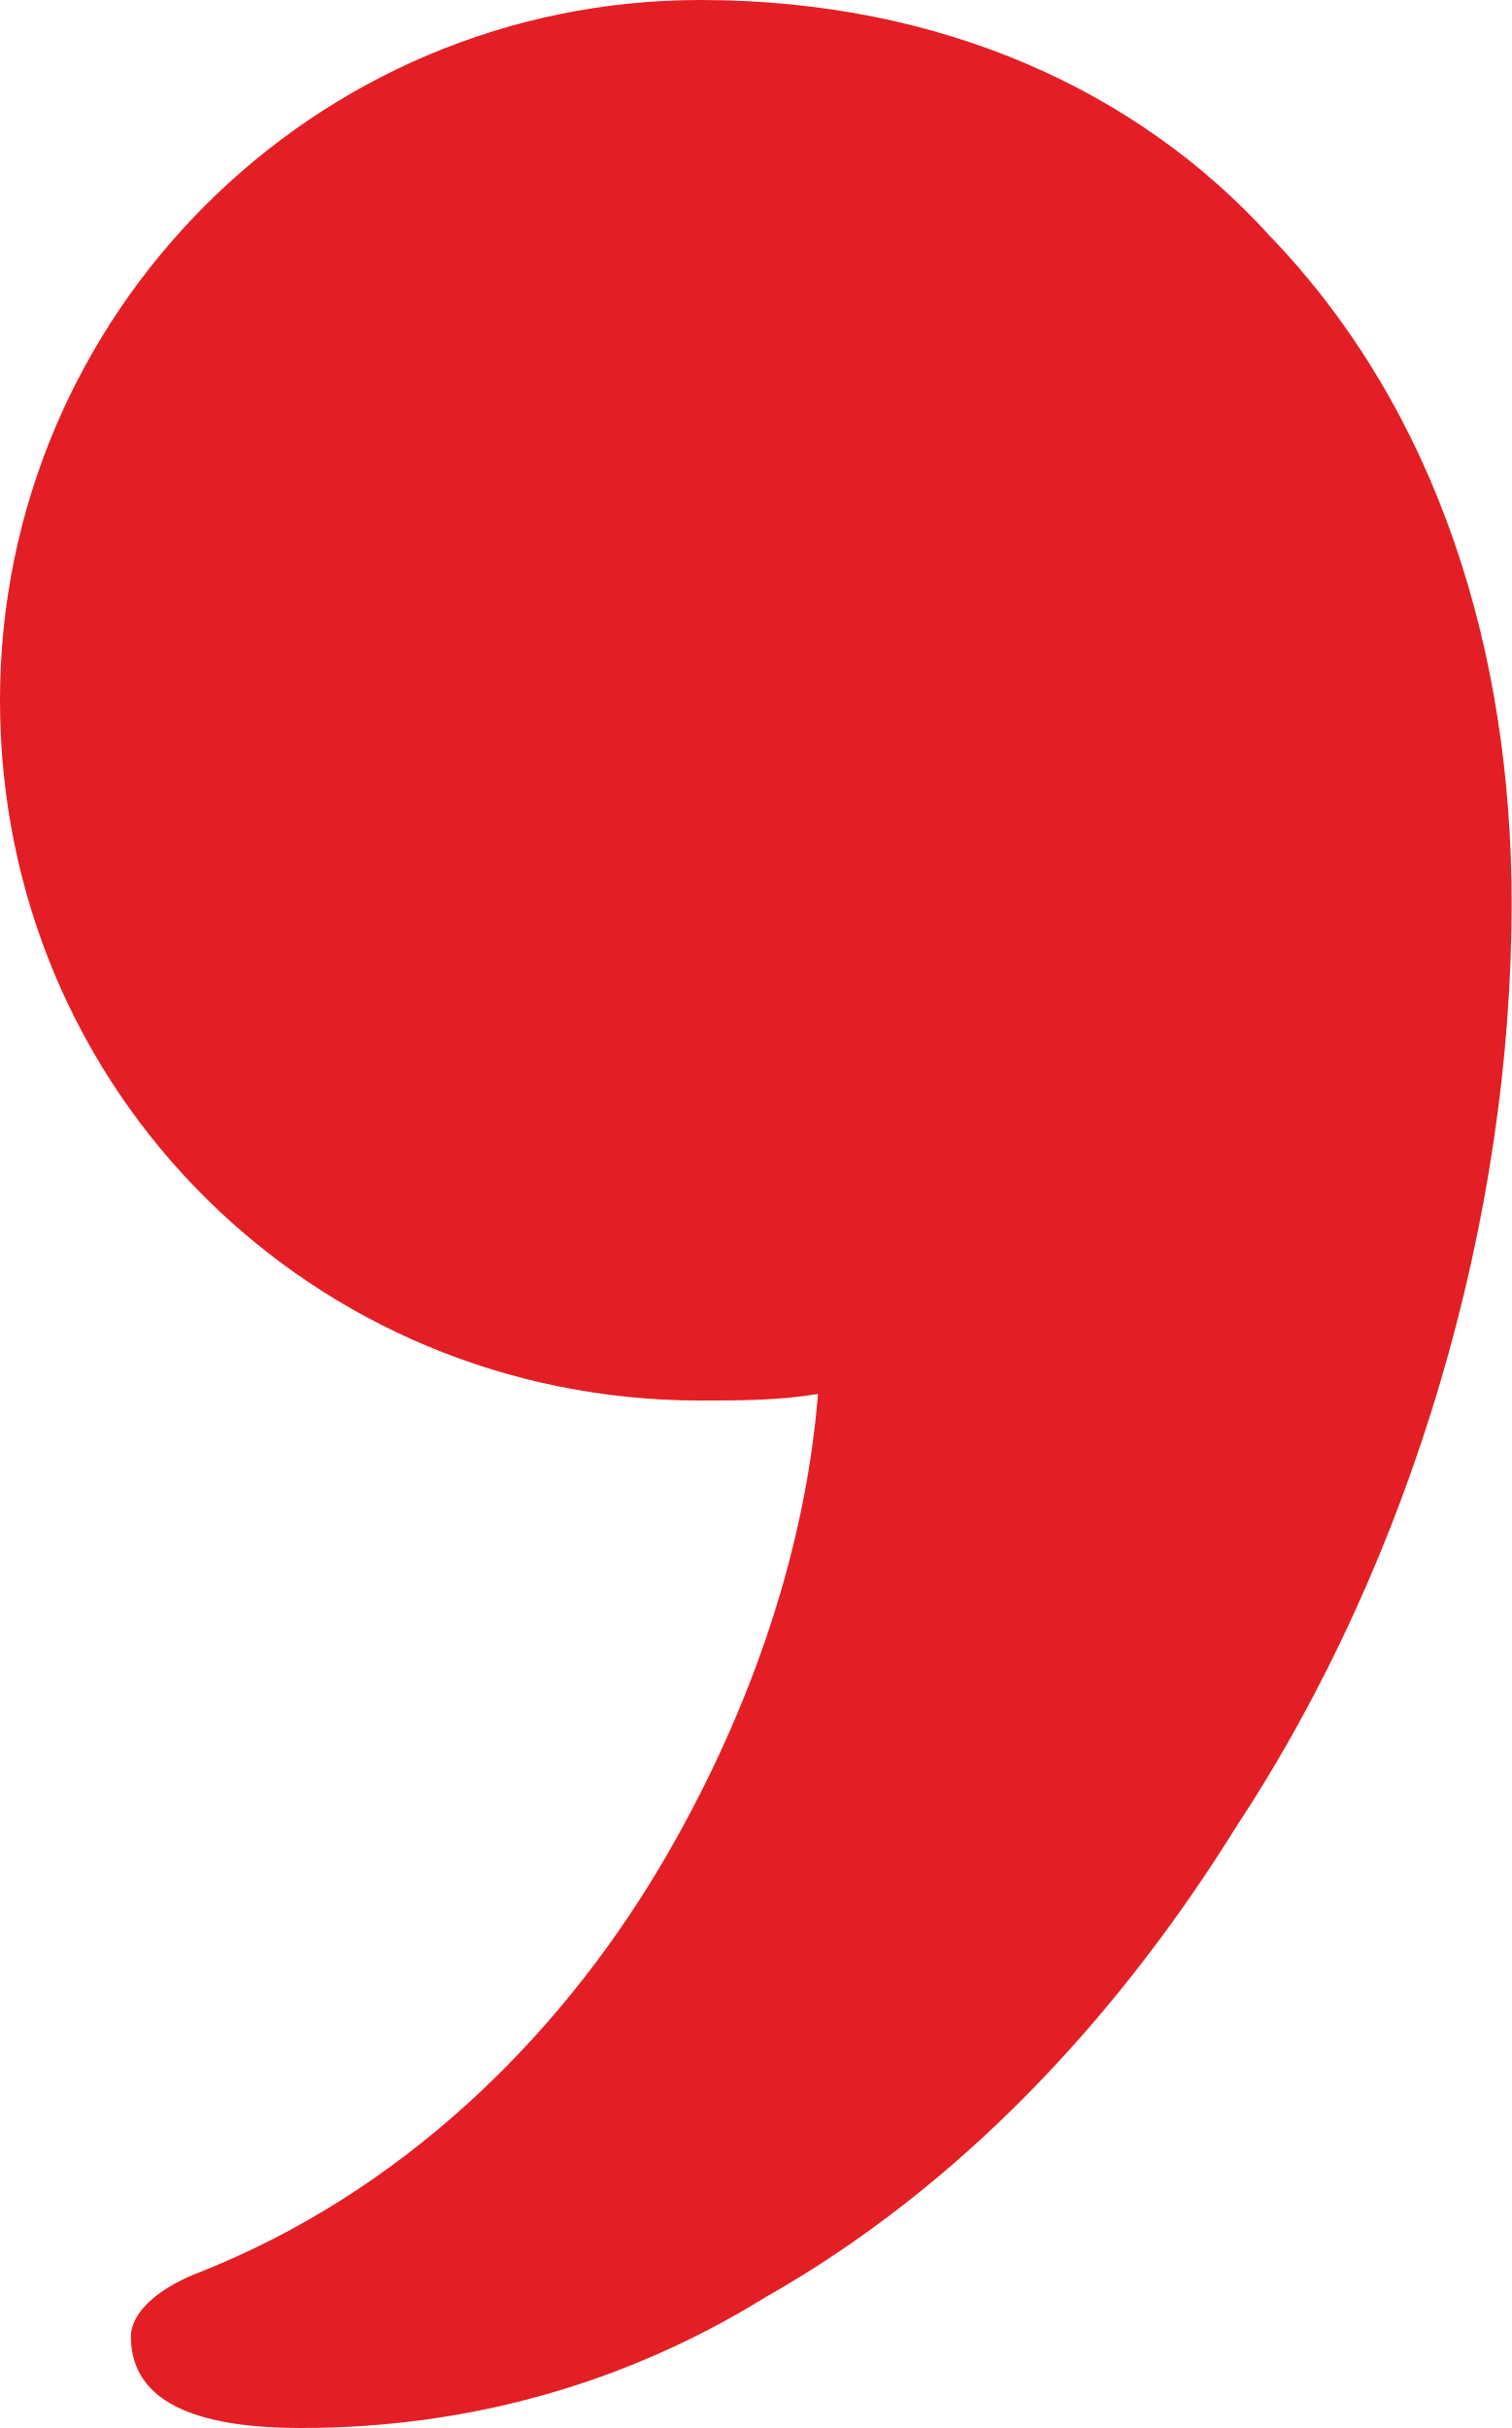
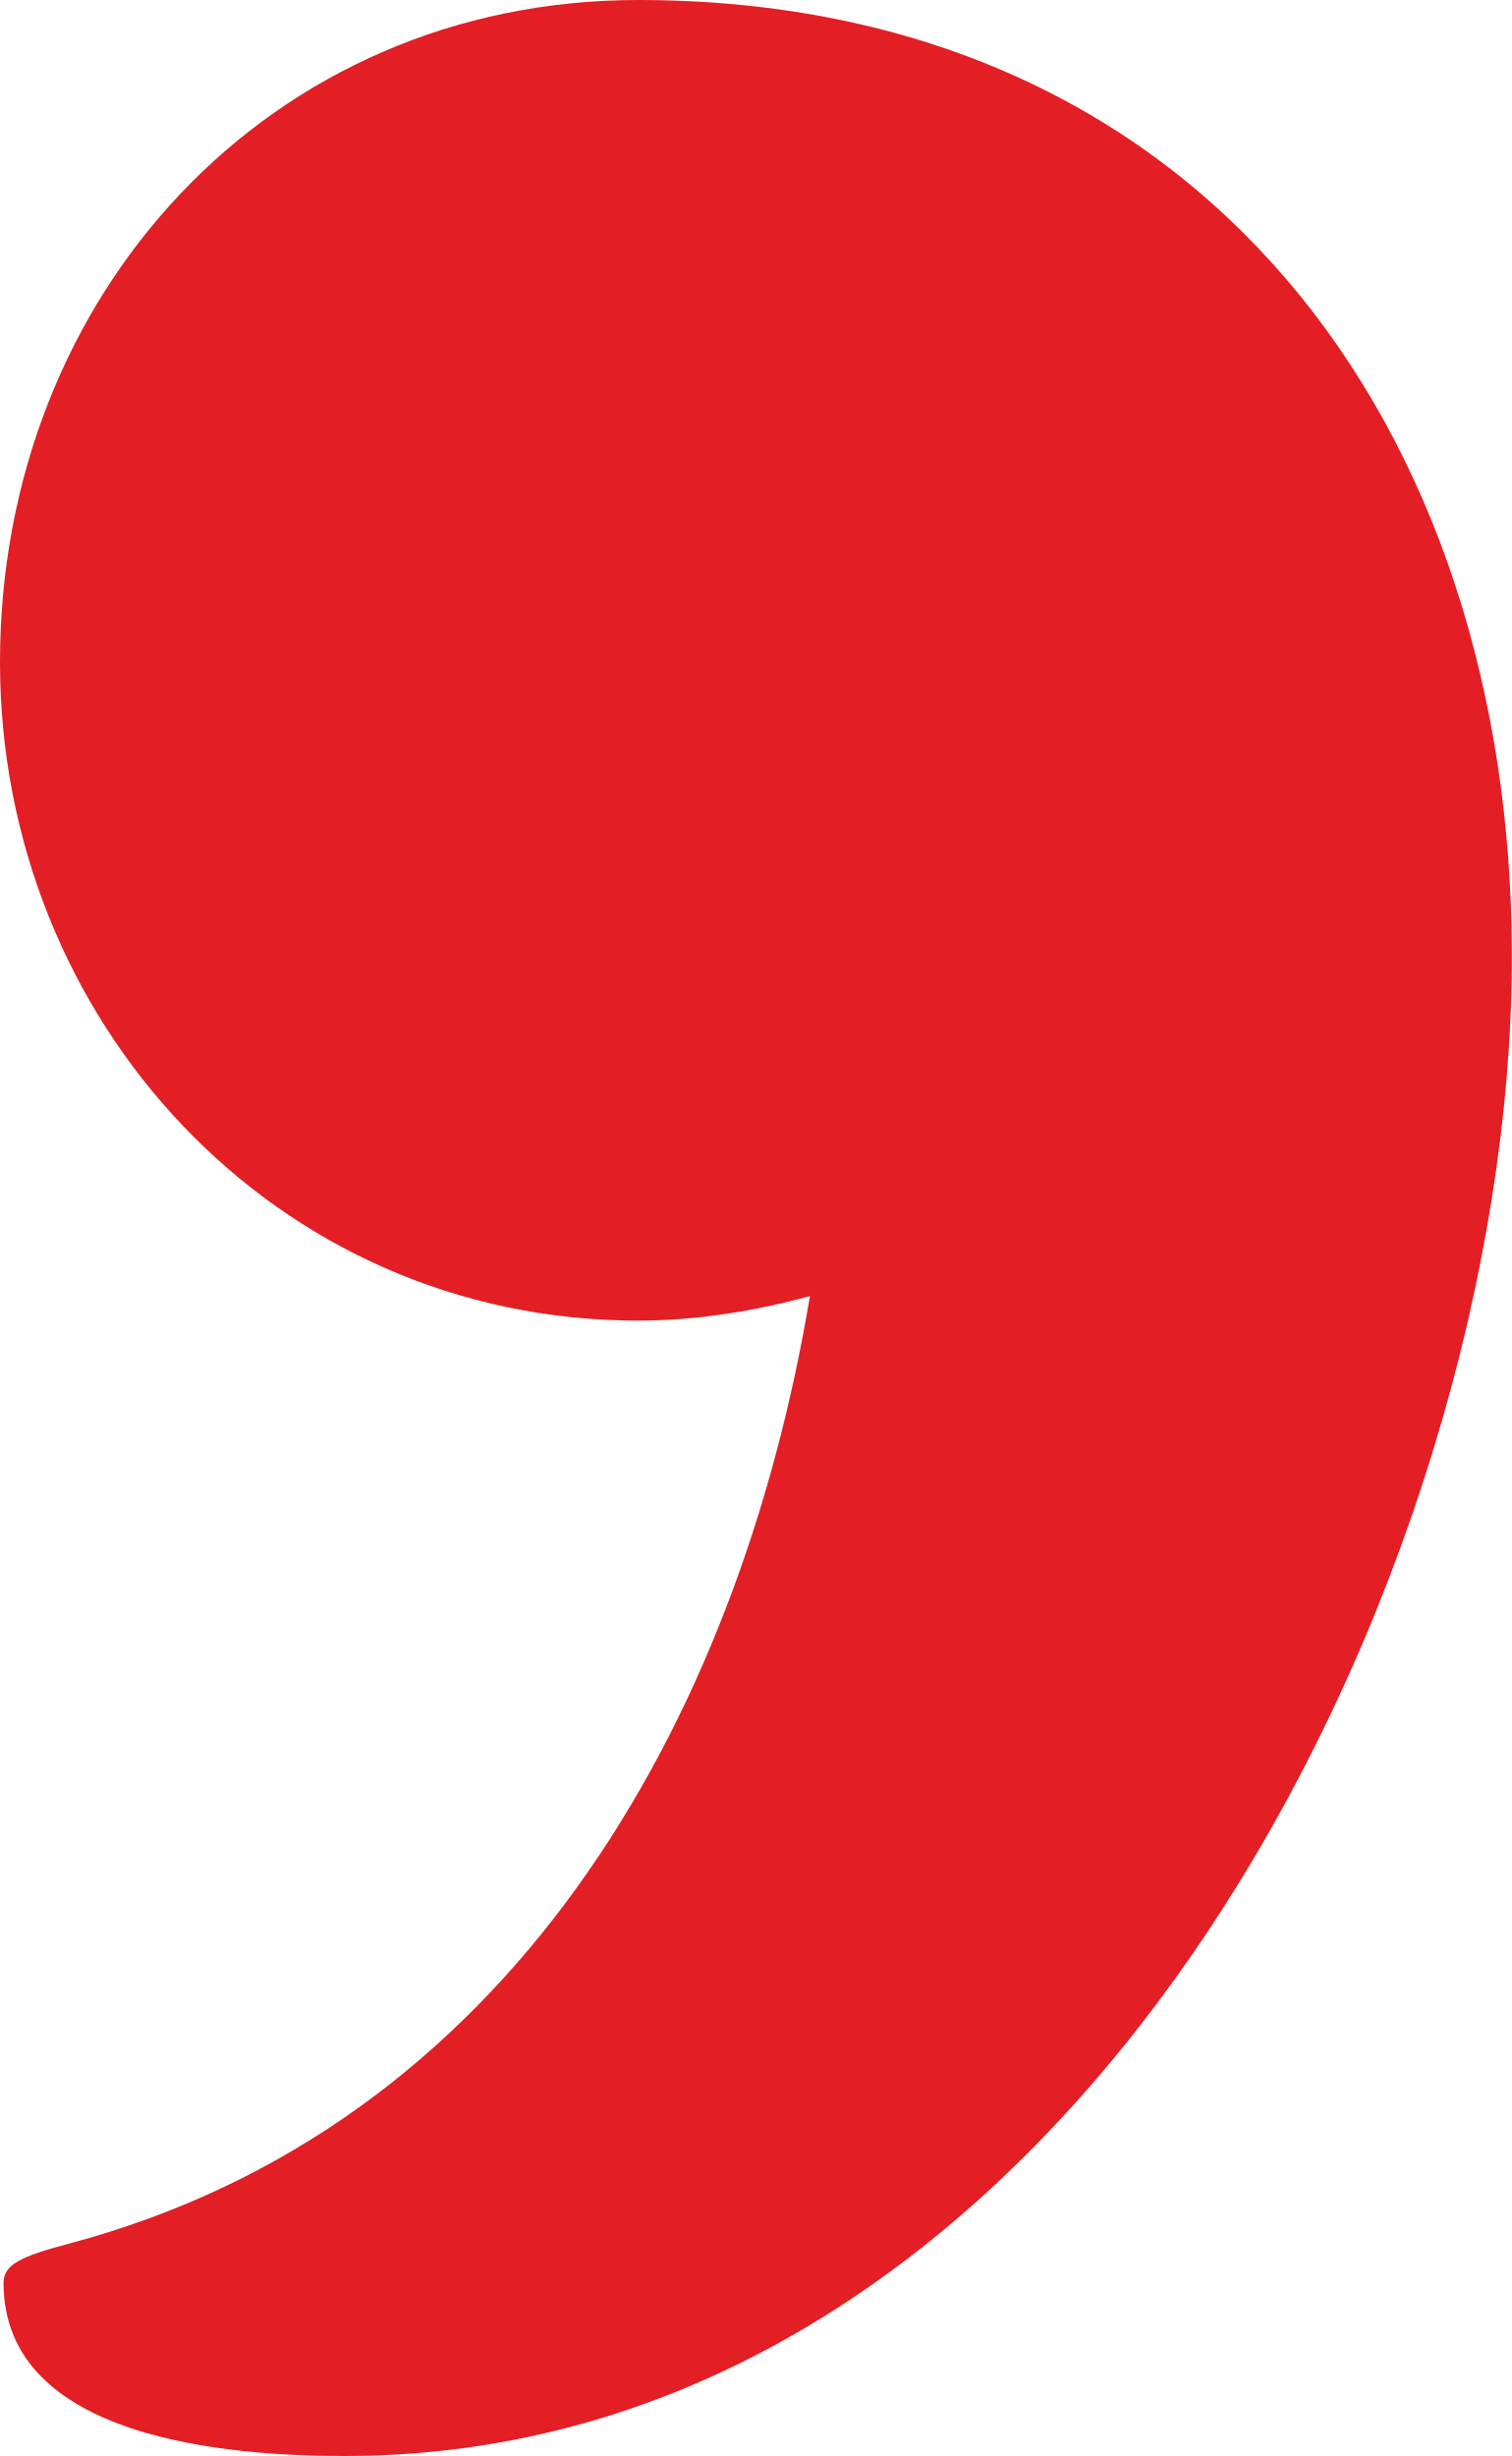
- <svg xmlns="http://www.w3.org/2000/svg" xml:space="preserve" width="231px" height="371px" version="1.1" style="shape-rendering:geometricPrecision; text-rendering:geometricPrecision; image-rendering:optimizeQuality; fill-rule:evenodd; clip-rule:evenodd" viewBox="0 0 231 371">
+ <svg xmlns="http://www.w3.org/2000/svg" xml:space="preserve" width="309px" height="502px" version="1.1" style="shape-rendering:geometricPrecision; text-rendering:geometricPrecision; image-rendering:optimizeQuality; fill-rule:evenodd; clip-rule:evenodd" viewBox="0 0 309 502">
  <defs>
    <style type="text/css">
   
-     .fil0 {fill:#E31E24;fill-rule:nonzero}
+     .fil0 {fill:#E31E24}
   
  </style>
  </defs>
  <g id="Layer_x0020_1">
-     <path class="fil0" d="M189 279c27,-41 42,-93 42,-141 0,-38 -11,-75 -37,-102 -20,-22 -50,-36 -87,-36 -59,0 -107,48 -107,107 0,60 48,107 107,107 6,0 12,0 18,-1 -2,25 -11,50 -24,72 -16,27 -40,50 -70,62 -8,3 -11,7 -11,10 0,11 12,14 26,14 26,0 50,-7 71,-20 30,-17 54,-43 72,-72z" />
+     <path class="fil0" d="M165.536 264.916c-11.036,3.008 -23.075,5.013 -35.114,5.013 -74.24,0 -130.422,-61.376 -130.422,-134.57 0,-75.199 55.178,-135.359 130.422,-135.359 115.374,0 178.578,87.231 178.578,195.518 0,126.758 -88.845,306.285 -238.325,306.482 -23.605,0.031 -69.949,-3.321 -69.948,-35.367 0,-3.726 3.378,-5.39 13.332,-8.033 89.804,-23.843 136.861,-106.037 151.477,-193.684z" />
  </g>
</svg>
